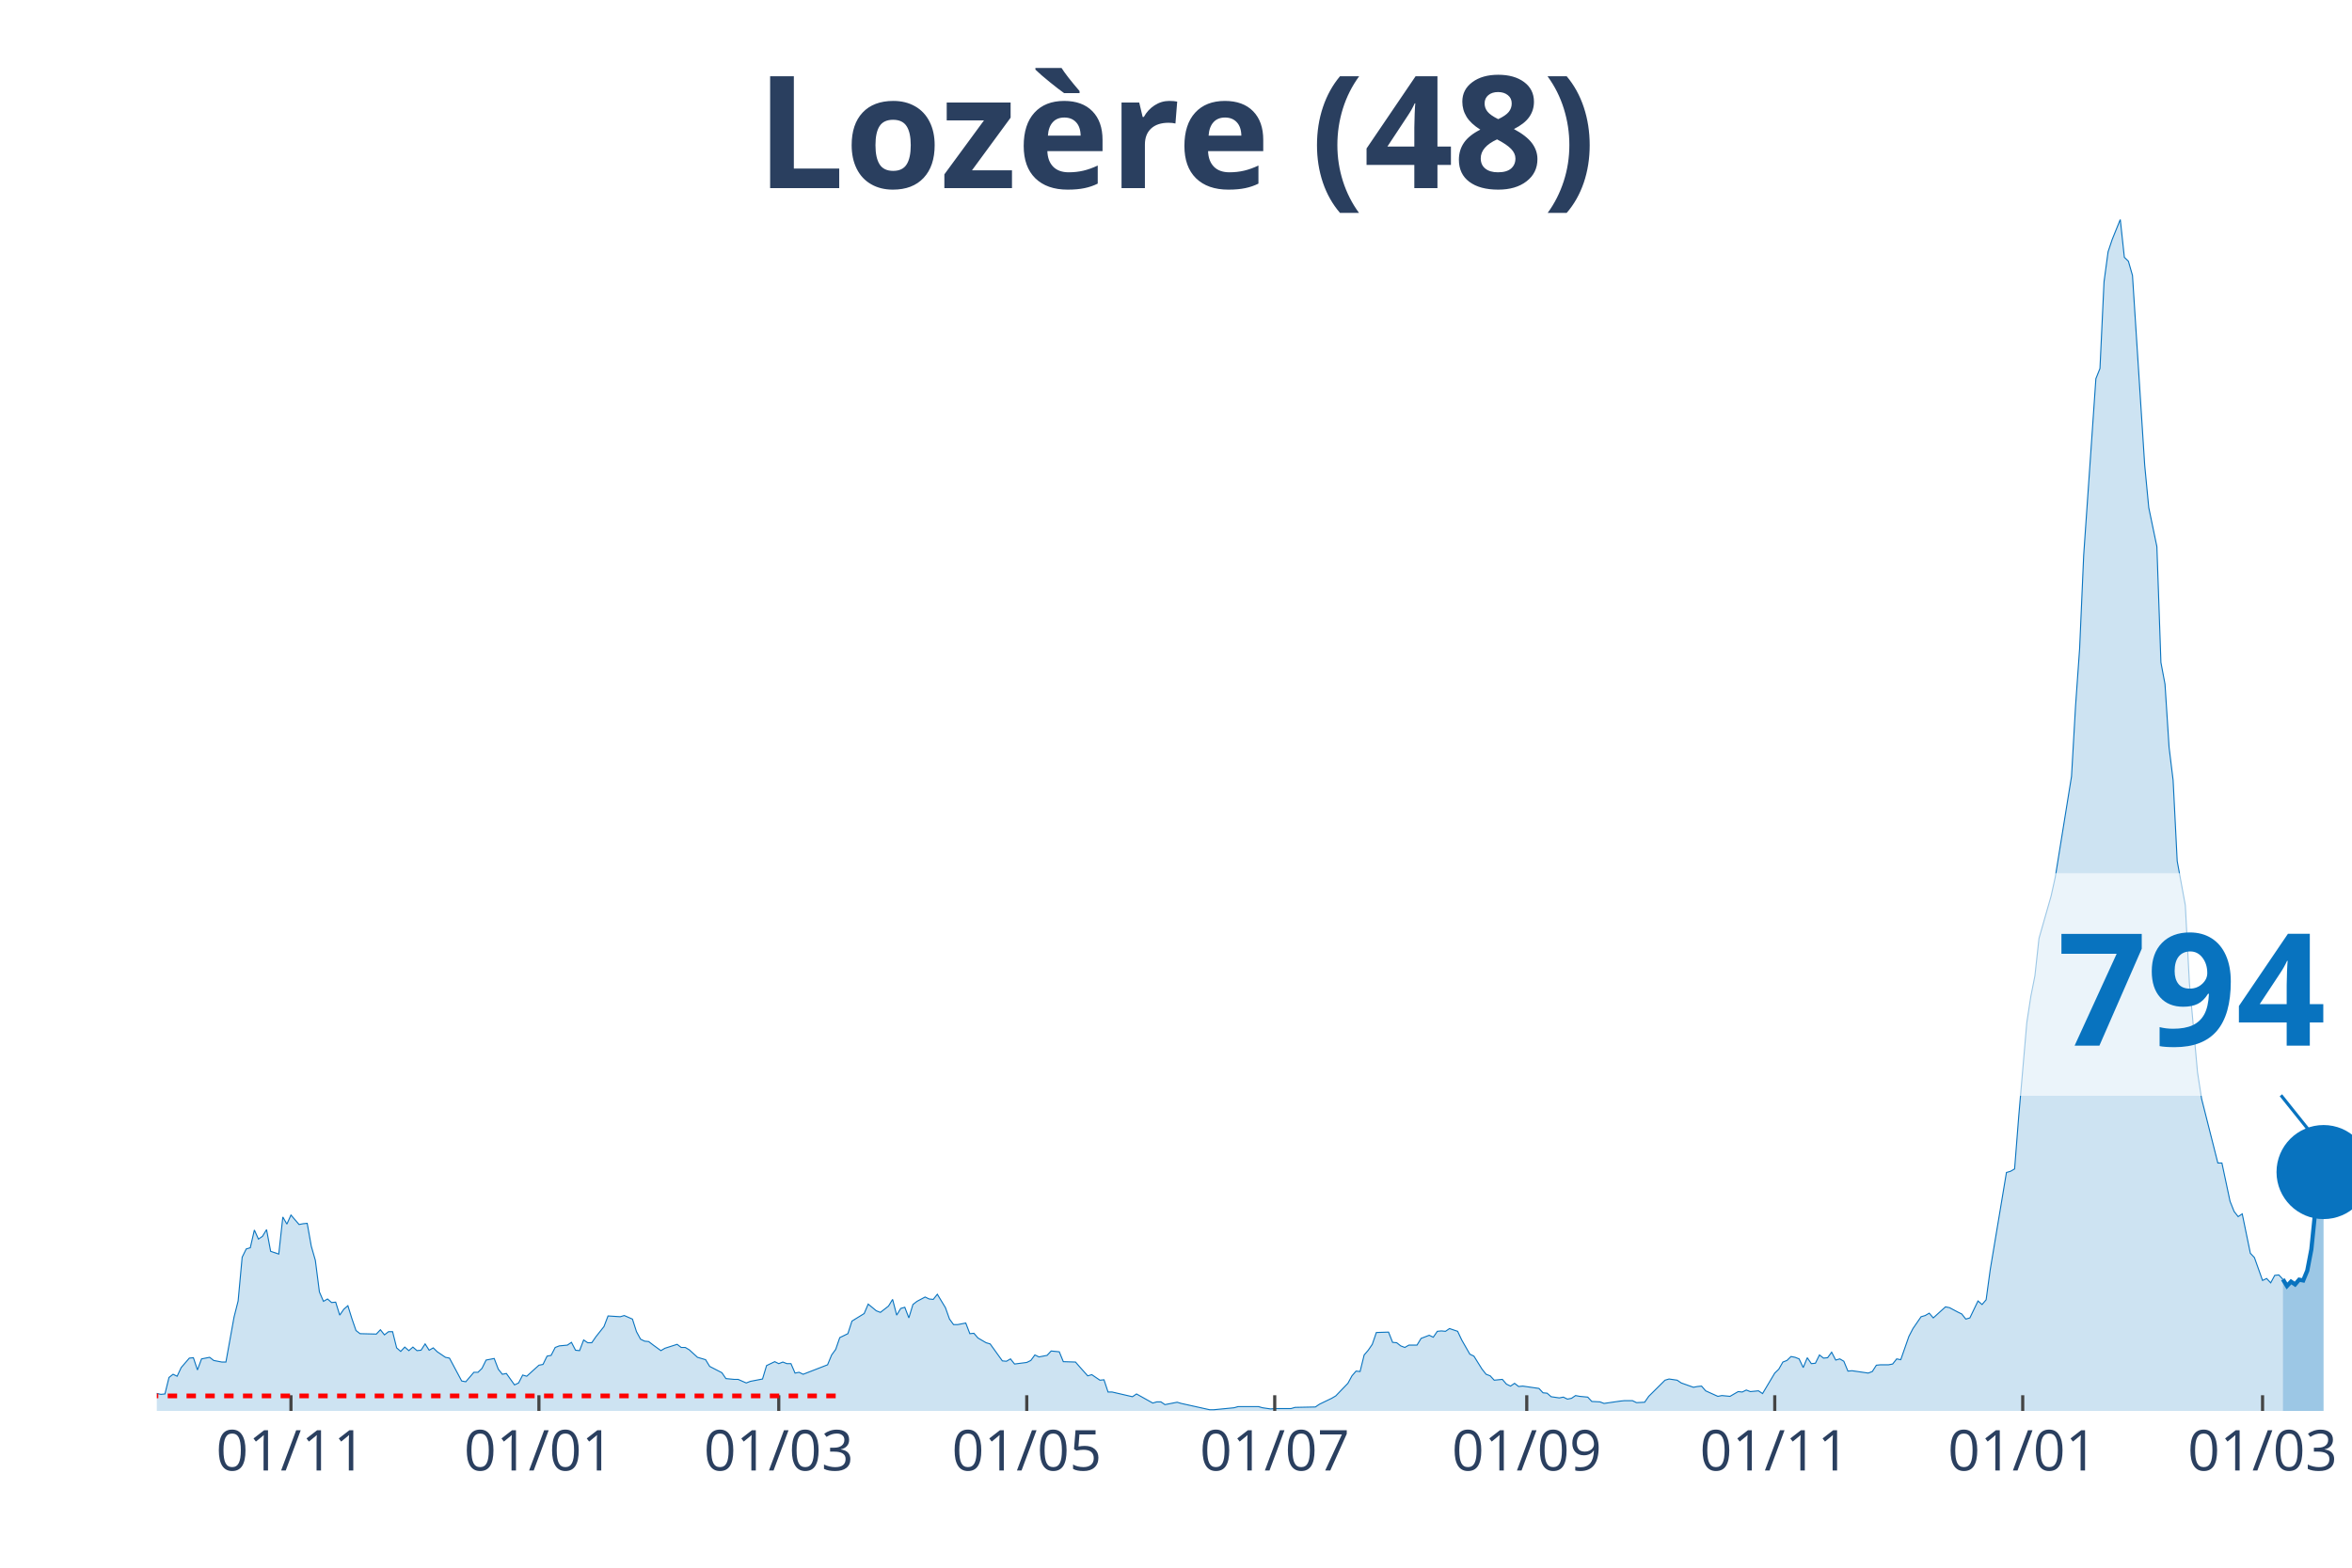
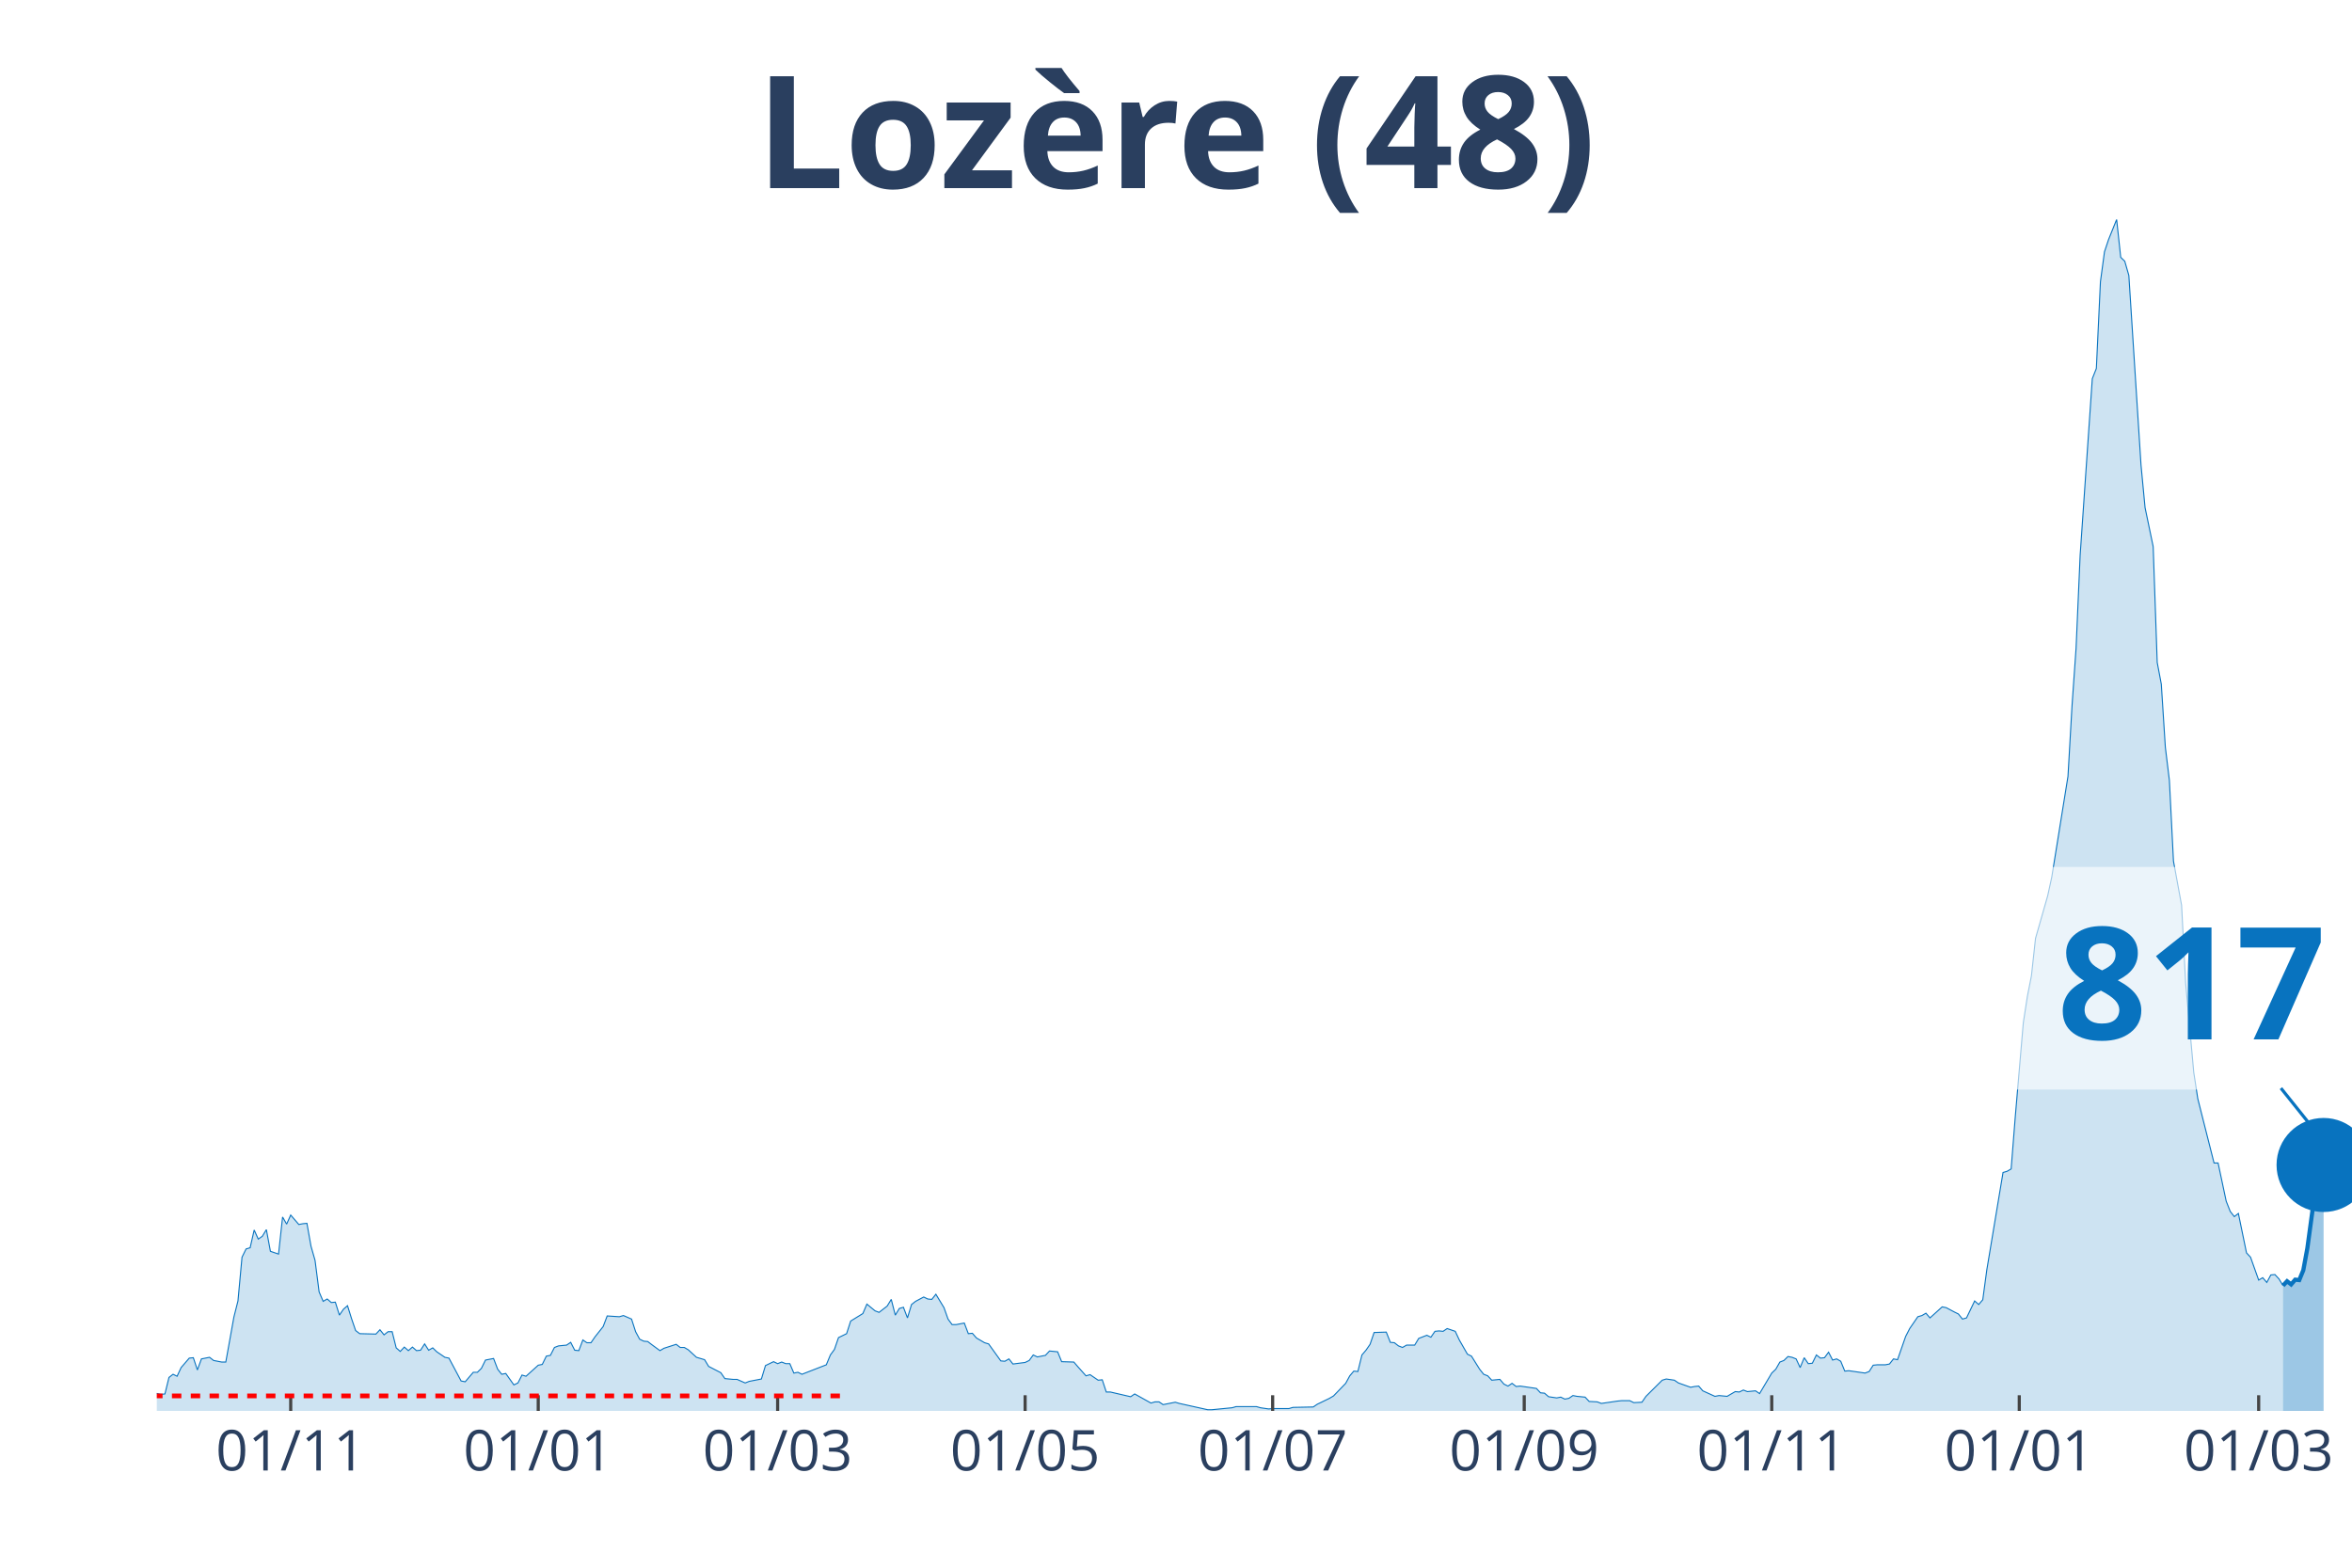
<svg xmlns="http://www.w3.org/2000/svg" class="main-svg" width="1125" height="750" style="" viewBox="0 0 750 500">
  <rect x="0" y="0" width="750" height="500" style="fill: rgb(0, 0, 0); fill-opacity: 0;" />
-   <defs id="defs-598e60">
+   <defs id="defs-874036">
    <g class="clips">
-       <clipPath id="clip598e60xyplot" class="plotclip">
+       <clipPath id="clip874036xyplot" class="plotclip">
        <rect width="700" height="380" />
      </clipPath>
-       <clipPath class="axesclip" id="clip598e60x">
+       <clipPath class="axesclip" id="clip874036x">
        <rect x="50" y="0" width="700" height="500" />
      </clipPath>
-       <clipPath class="axesclip" id="clip598e60y">
+       <clipPath class="axesclip" id="clip874036y">
        <rect x="0" y="70" width="750" height="380" />
      </clipPath>
-       <clipPath class="axesclip" id="clip598e60xy">
+       <clipPath class="axesclip" id="clip874036xy">
        <rect x="50" y="70" width="700" height="380" />
      </clipPath>
    </g>
    <g class="gradients" />
  </defs>
  <g class="bglayer">
    <rect class="bg" x="50" y="70" width="700" height="380" style="fill: rgb(0, 0, 0); fill-opacity: 0; stroke-width: 0;" />
  </g>
  <g class="layer-below">
    <g class="imagelayer" />
    <g class="shapelayer" />
  </g>
  <g class="cartesianlayer">
    <g class="subplot xy">
      <g class="layer-subplot">
        <g class="shapelayer" />
        <g class="imagelayer" />
      </g>
      <g class="gridlayer">
        <g class="x">
-           <path class="xgrid crisp" transform="translate(92.78,0)" d="M0,70v380" style="stroke: rgb(255, 255, 255); stroke-opacity: 1; stroke-width: 1px;" />
-           <path class="xgrid crisp" transform="translate(171.85,0)" d="M0,70v380" style="stroke: rgb(255, 255, 255); stroke-opacity: 1; stroke-width: 1px;" />
-           <path class="xgrid crisp" transform="translate(248.33,0)" d="M0,70v380" style="stroke: rgb(255, 255, 255); stroke-opacity: 1; stroke-width: 1px;" />
-           <path class="xgrid crisp" transform="translate(327.41,0)" d="M0,70v380" style="stroke: rgb(255, 255, 255); stroke-opacity: 1; stroke-width: 1px;" />
-           <path class="xgrid crisp" transform="translate(406.48,0)" d="M0,70v380" style="stroke: rgb(255, 255, 255); stroke-opacity: 1; stroke-width: 1px;" />
-           <path class="xgrid crisp" transform="translate(486.85,0)" d="M0,70v380" style="stroke: rgb(255, 255, 255); stroke-opacity: 1; stroke-width: 1px;" />
-           <path class="xgrid crisp" transform="translate(565.93,0)" d="M0,70v380" style="stroke: rgb(255, 255, 255); stroke-opacity: 1; stroke-width: 1px;" />
-           <path class="xgrid crisp" transform="translate(645,0)" d="M0,70v380" style="stroke: rgb(255, 255, 255); stroke-opacity: 1; stroke-width: 1px;" />
-           <path class="xgrid crisp" transform="translate(721.48,0)" d="M0,70v380" style="stroke: rgb(255, 255, 255); stroke-opacity: 1; stroke-width: 1px;" />
+           <path class="xgrid crisp" transform="translate(92.7,0)" d="M0,70v380" style="stroke: rgb(255, 255, 255); stroke-opacity: 1; stroke-width: 1px;" />
+           <path class="xgrid crisp" transform="translate(171.63,0)" d="M0,70v380" style="stroke: rgb(255, 255, 255); stroke-opacity: 1; stroke-width: 1px;" />
+           <path class="xgrid crisp" transform="translate(247.97,0)" d="M0,70v380" style="stroke: rgb(255, 255, 255); stroke-opacity: 1; stroke-width: 1px;" />
+           <path class="xgrid crisp" transform="translate(326.89,0)" d="M0,70v380" style="stroke: rgb(255, 255, 255); stroke-opacity: 1; stroke-width: 1px;" />
+           <path class="xgrid crisp" transform="translate(405.82,0)" d="M0,70v380" style="stroke: rgb(255, 255, 255); stroke-opacity: 1; stroke-width: 1px;" />
+           <path class="xgrid crisp" transform="translate(486.04,0)" d="M0,70v380" style="stroke: rgb(255, 255, 255); stroke-opacity: 1; stroke-width: 1px;" />
+           <path class="xgrid crisp" transform="translate(564.97,0)" d="M0,70v380" style="stroke: rgb(255, 255, 255); stroke-opacity: 1; stroke-width: 1px;" />
+           <path class="xgrid crisp" transform="translate(643.9,0)" d="M0,70v380" style="stroke: rgb(255, 255, 255); stroke-opacity: 1; stroke-width: 1px;" />
+           <path class="xgrid crisp" transform="translate(720.24,0)" d="M0,70v380" style="stroke: rgb(255, 255, 255); stroke-opacity: 1; stroke-width: 1px;" />
        </g>
        <g class="y" />
      </g>
      <g class="zerolinelayer" />
      <path class="xlines-below" />
      <path class="ylines-below" />
      <g class="overlines-below" />
      <g class="xaxislayer-below" />
      <g class="yaxislayer-below" />
      <g class="overaxes-below" />
-       <g class="plot" transform="translate(50, 70)" clip-path="url('#clip598e60xyplot')">
+       <g class="plot" transform="translate(50, 70)" clip-path="url('#clip874036xyplot')">
        <g class="scatterlayer mlayer">
-           <g class="trace scatter trace02c2d2" style="stroke-miterlimit: 2;">
+           <g class="trace scatter trace1cdcc4" style="stroke-miterlimit: 2;">
            <g class="fills">
              <g>
-                 <path class="js-fill" d="M677.96,380L-176.3,380L-176.3,379.87L-50.56,378.74L-49.26,378.49L-37.59,376.98L-36.3,376.23L-29.81,376.23L-28.52,376.73L-25.93,377.49L-24.63,377.36L-23.33,375.22L-22.04,375.35L-19.44,374.72L-18.15,373.71L-14.26,374.22L-12.96,373.21L-10.37,372.83L-9.07,373.21L-6.48,373.34L-5.19,374.34L-3.89,374.72L-2.59,373.84L1.3,374.72L2.59,374.59L3.89,369.32L5.19,368.31L6.48,368.94L7.78,366.17L10.37,363.16L11.67,363.03L12.96,366.93L14.26,363.41L16.85,362.9L18.15,363.91L20.74,364.41L22.04,364.41L24.63,350.08L25.93,344.93L27.22,330.98L28.52,328.34L29.81,327.96L31.11,322.3L32.41,325.19L33.7,324.31L35,322.18L36.3,329.09L38.89,329.97L40.19,318.15L41.48,320.42L42.78,317.53L45.37,320.54L46.67,320.29L47.96,320.17L49.26,327.46L50.56,331.98L51.85,342.04L53.15,345.05L54.44,344.3L55.74,345.43L57.04,345.31L58.33,349.45L59.63,347.57L60.93,346.44L62.22,350.59L63.52,354.36L64.81,355.36L70,355.49L71.3,354.11L72.59,355.74L73.89,354.73L75.19,354.73L76.48,359.89L77.78,361.02L79.07,359.64L80.37,360.77L81.67,359.64L82.96,360.77L84.26,360.64L85.56,358.63L86.85,360.64L88.15,359.89L89.44,361.14L92.04,362.9L93.33,363.16L97.22,370.45L98.52,370.7L101.11,367.68L102.41,367.68L103.7,366.42L105,363.78L107.59,363.28L108.89,366.68L110.19,368.31L111.48,368.06L114.07,371.7L115.37,371.08L116.67,368.56L117.96,368.94L121.85,365.42L123.15,365.17L124.44,362.53L125.74,362.28L127.04,359.76L128.33,359.26L130.93,359.01L132.22,358.13L133.52,360.64L134.81,360.77L136.11,357.37L137.41,358.25L138.7,358.25L140,356.37L142.59,353.1L143.89,349.71L147.78,349.96L149.07,349.58L151.67,350.71L152.96,354.73L154.26,357.12L155.56,357.75L156.85,357.88L158.15,358.88L160.74,360.77L162.04,360.01L165.93,358.76L167.22,359.76L168.52,359.76L169.81,360.52L172.41,362.9L173.7,363.28L175,363.66L176.3,365.8L180.19,367.81L181.48,369.69L184.07,369.94L185.37,369.94L187.96,371.08L189.26,370.57L193.15,369.82L194.44,365.54L197.04,364.29L198.33,364.92L199.63,364.41L200.93,364.92L202.22,364.92L203.52,367.93L204.81,367.68L206.11,368.31L213.89,365.29L215.19,362.15L216.48,360.39L217.78,356.62L220.37,355.36L221.67,351.34L225.56,348.95L226.85,345.93L229.44,348.07L230.74,348.57L233.33,346.56L234.63,344.43L235.93,349.45L237.22,347.32L238.52,346.94L239.81,350.33L241.11,346.06L242.41,345.05L245,343.67L246.3,344.3L247.59,344.43L248.89,342.79L251.48,347.07L252.78,350.71L254.07,352.47L255.37,352.47L257.96,351.97L259.26,355.36L260.56,355.24L261.85,356.74L264.44,358.25L265.74,358.63L269.63,364.04L270.93,364.16L272.22,363.41L273.52,365.04L277.41,364.54L278.7,363.91L280,362.15L281.3,362.78L283.89,362.28L285.19,360.89L287.78,361.14L289.07,364.29L292.96,364.41L294.26,365.92L296.85,368.81L298.15,368.44L300.74,370.2L302.04,370.07L303.33,373.97L304.63,373.97L311.11,375.47L312.41,374.59L317.59,377.49L318.89,377.11L320.19,377.11L321.48,377.99L325.37,377.23L326.67,377.61L335.74,379.62L337.04,379.62L343.52,378.99L344.81,378.62L351.3,378.62L352.59,378.99L355.19,379.37L356.48,379.25L361.67,379.25L362.96,378.87L369.44,378.74L370.74,377.86L374.63,375.98L375.93,375.22L379.81,371.2L381.11,368.81L382.41,367.3L383.7,367.43L385,362.15L386.3,360.64L387.59,358.76L388.89,354.99L392.78,354.86L394.07,358.13L395.37,358.25L396.67,359.26L397.96,359.76L399.26,359.01L401.85,359.01L403.15,356.87L405.74,355.87L407.04,356.49L408.33,354.61L409.63,354.48L410.93,354.61L412.22,353.73L414.81,354.61L416.11,357.37L418.7,361.9L420,362.53L422.59,366.68L423.89,368.31L425.19,368.81L426.48,370.2L429.07,369.94L430.37,371.45L431.67,372.08L432.96,371.2L434.26,372.21L435.56,372.08L440.74,372.83L442.04,374.22L443.33,374.34L444.63,375.47L447.22,375.85L448.52,375.6L449.81,376.23L451.11,375.98L452.41,375.1L453.7,375.35L456.3,375.6L457.59,376.98L460.19,377.11L461.48,377.61L466.67,376.86L467.96,376.73L470.56,376.73L471.85,377.36L474.44,377.23L475.74,375.35L480.93,370.2L482.22,369.82L484.81,370.2L486.11,371.08L490,372.46L491.3,372.21L492.59,372.08L493.89,373.59L497.78,375.35L499.07,375.1L501.67,375.35L502.96,374.59L504.26,373.84L505.56,373.97L506.85,373.34L508.15,373.84L510.74,373.59L512.04,374.47L515.93,367.93L517.22,366.68L518.52,364.41L519.81,363.91L521.11,362.65L522.41,362.9L523.7,363.41L525,366.17L526.3,363.03L527.59,364.92L528.89,364.79L530.19,362.15L531.48,363.16L532.78,363.03L534.07,361.27L535.37,363.78L536.67,363.41L537.96,364.16L539.26,367.3L540.56,367.18L545.74,367.93L547.04,367.43L548.33,365.42L549.63,365.29L552.22,365.29L553.52,365.04L554.81,363.41L556.11,363.66L558.7,356.24L560,353.73L562.59,349.96L563.89,349.58L565.19,348.83L566.48,350.33L570.37,346.81L571.67,347.07L574.26,348.45L575.56,349.08L576.85,350.71L578.15,350.33L580.74,344.93L582.04,346.06L583.33,344.55L584.63,335L589.81,303.95L591.11,303.57L592.41,302.82L593.7,286.35L596.3,256.18L597.59,247.76L598.89,241.22L600.19,229.28L604.07,215.71L605.37,209.8L610.56,177.62L611.85,155.12L613.15,136.76L614.44,107.1L617.04,69.51L618.33,50.78L619.63,47.52L620.93,19.86L622.22,10.31L623.52,6.41L626.11,0L627.41,12.07L628.7,13.32L630,17.85L633.89,78.31L635.19,91.89L637.78,104.33L639.07,141.29L640.37,148.2L641.67,168.32L642.96,178.88L644.26,204.64L646.85,218.72L648.15,243.49L650.74,272.02L652.04,280.44L657.22,300.93L658.52,300.93L661.11,313.13L662.41,316.39L663.7,318.03L665,317.15L667.59,329.72L668.89,331.1L671.48,338.39L672.78,337.76L674.07,339.15L675.37,336.76L676.67,336.63L677.96,338.02" style="fill: rgb(8, 115, 191); fill-opacity: 0.2; stroke-width: 0;" />
+                 <path class="js-fill" d="M678,380L-175.97,380L-175.97,379.87L-50.46,378.74L-49.17,378.49L-37.52,376.98L-36.23,376.23L-29.76,376.23L-28.47,376.73L-25.88,377.49L-24.58,377.36L-23.29,375.22L-22,375.35L-19.41,374.72L-18.11,373.71L-14.23,374.22L-12.94,373.21L-10.35,372.83L-9.06,373.21L-6.47,373.34L-5.18,374.34L-3.88,374.72L-2.59,373.84L1.29,374.72L2.59,374.59L3.88,369.32L5.18,368.31L6.47,368.94L7.76,366.17L10.35,363.16L11.65,363.03L12.94,366.93L14.23,363.41L16.82,362.9L18.11,363.91L20.7,364.41L22,364.41L24.58,350.08L25.88,344.93L27.17,330.98L28.47,328.34L29.76,327.96L31.05,322.3L32.35,325.19L33.64,324.31L34.94,322.18L36.23,329.09L38.82,329.97L40.11,318.15L41.4,320.42L42.7,317.53L45.29,320.54L46.58,320.29L47.87,320.17L49.17,327.46L50.46,331.98L51.76,342.04L53.05,345.05L54.34,344.3L55.64,345.43L56.93,345.31L58.23,349.45L59.52,347.57L60.81,346.44L62.11,350.59L63.4,354.36L64.7,355.36L69.87,355.49L71.16,354.11L72.46,355.74L73.75,354.73L75.05,354.73L76.34,359.89L77.63,361.02L78.93,359.64L80.22,360.77L81.52,359.64L82.81,360.77L84.1,360.64L85.4,358.63L86.69,360.64L87.99,359.89L89.28,361.14L91.87,362.9L93.16,363.16L97.04,370.45L98.34,370.7L100.92,367.68L102.22,367.68L103.51,366.42L104.81,363.78L107.39,363.28L108.69,366.68L109.98,368.31L111.28,368.06L113.86,371.7L115.16,371.08L116.45,368.56L117.74,368.94L121.63,365.42L122.92,365.17L124.21,362.53L125.51,362.28L126.8,359.76L128.1,359.26L130.68,359.01L131.98,358.13L133.27,360.64L134.57,360.77L135.86,357.37L137.15,358.25L138.45,358.25L139.74,356.37L142.33,353.1L143.62,349.71L147.5,349.96L148.8,349.58L151.39,350.71L152.68,354.73L153.97,357.12L155.27,357.75L156.56,357.88L157.86,358.88L160.44,360.77L161.74,360.01L165.62,358.76L166.91,359.76L168.21,359.76L169.5,360.52L172.09,362.9L173.38,363.28L174.68,363.66L175.97,365.8L179.85,367.81L181.15,369.69L183.73,369.94L185.03,369.94L187.62,371.08L188.91,370.57L192.79,369.82L194.09,365.54L196.67,364.29L197.97,364.92L199.26,364.41L200.55,364.92L201.85,364.92L203.14,367.93L204.44,367.68L205.73,368.31L213.49,365.29L214.79,362.15L216.08,360.39L217.38,356.62L219.96,355.36L221.26,351.34L225.14,348.95L226.43,345.93L229.02,348.07L230.31,348.57L232.9,346.56L234.2,344.43L235.49,349.45L236.78,347.32L238.08,346.94L239.37,350.33L240.67,346.06L241.96,345.05L244.55,343.67L245.84,344.3L247.13,344.43L248.43,342.79L251.02,347.07L252.31,350.71L253.6,352.47L254.9,352.47L257.49,351.97L258.78,355.36L260.07,355.24L261.37,356.74L263.96,358.25L265.25,358.63L269.13,364.04L270.43,364.16L271.72,363.41L273.01,365.04L276.89,364.54L278.19,363.91L279.48,362.15L280.78,362.78L283.36,362.28L284.66,360.89L287.25,361.14L288.54,364.29L292.42,364.41L293.72,365.92L296.3,368.81L297.6,368.44L300.18,370.2L301.48,370.07L302.77,373.97L304.07,373.97L310.54,375.47L311.83,374.59L317.01,377.49L318.3,377.11L319.59,377.11L320.89,377.99L324.77,377.23L326.06,377.61L335.12,379.62L336.41,379.62L342.88,378.99L344.18,378.62L350.65,378.62L351.94,378.99L354.53,379.37L355.82,379.25L361,379.25L362.29,378.87L368.76,378.74L370.06,377.86L373.94,375.98L375.23,375.22L379.11,371.2L380.41,368.81L381.7,367.3L382.99,367.43L384.29,362.15L385.58,360.64L386.88,358.76L388.17,354.99L392.05,354.86L393.35,358.13L394.64,358.25L395.93,359.26L397.23,359.76L398.52,359.01L401.11,359.01L402.4,356.87L404.99,355.87L406.28,356.49L407.58,354.61L408.87,354.48L410.17,354.61L411.46,353.73L414.05,354.61L415.34,357.37L417.93,361.9L419.22,362.53L421.81,366.68L423.11,368.31L424.4,368.81L425.69,370.2L428.28,369.94L429.57,371.45L430.87,372.08L432.16,371.2L433.46,372.21L434.75,372.08L439.93,372.83L441.22,374.22L442.51,374.34L443.81,375.47L446.4,375.85L447.69,375.6L448.98,376.23L450.28,375.98L451.57,375.1L452.87,375.35L455.45,375.6L456.75,376.98L459.33,377.11L460.63,377.61L465.8,376.86L467.1,376.73L469.69,376.73L470.98,377.36L473.57,377.23L474.86,375.35L480.04,370.2L481.33,369.82L483.92,370.2L485.21,371.08L489.09,372.46L490.39,372.21L491.68,372.08L492.98,373.59L496.86,375.35L498.15,375.1L500.74,375.35L502.03,374.59L503.33,373.84L504.62,373.97L505.91,373.34L507.21,373.84L509.8,373.59L511.09,374.47L514.97,367.93L516.27,366.68L517.56,364.41L518.85,363.91L520.15,362.65L521.44,362.9L522.74,363.41L524.03,366.17L525.32,363.03L526.62,364.92L527.91,364.79L529.21,362.15L530.5,363.16L531.79,363.03L533.09,361.27L534.38,363.78L535.67,363.41L536.97,364.16L538.26,367.3L539.56,367.18L544.73,367.93L546.03,367.43L547.32,365.42L548.61,365.29L551.2,365.29L552.5,365.04L553.79,363.41L555.08,363.66L557.67,356.24L558.96,353.73L561.55,349.96L562.85,349.58L564.14,348.83L565.43,350.33L569.32,346.81L570.61,347.07L573.2,348.45L574.49,349.08L575.79,350.71L577.08,350.33L579.67,344.93L580.96,346.06L582.26,344.55L583.55,335L588.72,303.95L590.02,303.57L591.31,302.82L592.61,286.35L595.19,256.18L596.49,247.76L597.78,241.22L599.08,229.28L602.96,215.71L604.25,209.8L609.43,177.62L610.72,155.12L612.01,136.76L613.31,107.1L615.9,69.51L617.19,50.78L618.48,47.52L619.78,19.86L621.07,10.31L622.37,6.41L624.95,0L626.25,12.07L627.54,13.32L628.84,17.85L632.72,78.31L634.01,91.89L636.6,104.33L637.89,141.29L639.19,148.2L640.48,168.32L641.77,178.88L643.07,204.64L645.66,218.72L646.95,243.49L649.54,272.02L650.83,280.44L656.01,300.93L657.3,300.93L659.89,313.13L661.18,316.39L662.48,318.03L663.77,317.02L666.36,329.59L667.65,330.98L670.24,338.27L671.53,337.51L672.83,339.02L674.12,336.63L675.42,336.51L676.71,337.89L678,340.03" style="fill: rgb(8, 115, 191); fill-opacity: 0.2; stroke-width: 0;" />
              </g>
            </g>
            <g class="errorbars" />
            <g class="lines">
-               <path class="js-line" d="M-176.3,379.87L-50.56,378.74L-49.26,378.49L-37.59,376.98L-36.3,376.23L-29.81,376.23L-28.52,376.73L-25.93,377.49L-24.63,377.36L-23.33,375.22L-22.04,375.35L-19.44,374.72L-18.15,373.71L-14.26,374.22L-12.96,373.21L-10.37,372.83L-9.07,373.21L-6.48,373.34L-5.19,374.34L-3.89,374.72L-2.59,373.84L1.3,374.72L2.59,374.59L3.89,369.32L5.19,368.31L6.48,368.94L7.78,366.17L10.37,363.16L11.67,363.03L12.96,366.93L14.26,363.41L16.85,362.9L18.15,363.91L20.74,364.41L22.04,364.41L24.63,350.08L25.93,344.93L27.22,330.98L28.52,328.34L29.81,327.96L31.11,322.3L32.41,325.19L33.7,324.31L35,322.18L36.3,329.09L38.89,329.97L40.19,318.15L41.48,320.42L42.78,317.53L45.37,320.54L46.67,320.29L47.96,320.17L49.26,327.46L50.56,331.98L51.85,342.04L53.15,345.05L54.44,344.3L55.74,345.43L57.04,345.31L58.33,349.45L59.63,347.57L60.93,346.44L62.22,350.59L63.52,354.36L64.81,355.36L70,355.49L71.3,354.11L72.59,355.74L73.89,354.73L75.19,354.73L76.48,359.89L77.78,361.02L79.07,359.64L80.37,360.77L81.67,359.64L82.96,360.77L84.26,360.64L85.56,358.63L86.85,360.64L88.15,359.89L89.44,361.14L92.04,362.9L93.33,363.16L97.22,370.45L98.52,370.7L101.11,367.68L102.41,367.68L103.7,366.42L105,363.78L107.59,363.28L108.89,366.68L110.19,368.31L111.48,368.06L114.07,371.7L115.37,371.08L116.67,368.56L117.96,368.94L121.85,365.42L123.15,365.17L124.44,362.53L125.74,362.28L127.04,359.76L128.33,359.26L130.93,359.01L132.22,358.13L133.52,360.64L134.81,360.77L136.11,357.37L137.41,358.25L138.7,358.25L140,356.37L142.59,353.1L143.89,349.71L147.78,349.96L149.07,349.58L151.67,350.71L152.96,354.73L154.26,357.12L155.56,357.75L156.85,357.88L158.15,358.88L160.74,360.77L162.04,360.01L165.93,358.76L167.22,359.76L168.52,359.76L169.81,360.52L172.41,362.9L173.7,363.28L175,363.66L176.3,365.8L180.19,367.81L181.48,369.69L184.07,369.94L185.37,369.94L187.96,371.08L189.26,370.57L193.15,369.82L194.44,365.54L197.04,364.29L198.33,364.92L199.63,364.41L200.93,364.92L202.22,364.92L203.52,367.93L204.81,367.68L206.11,368.31L213.89,365.29L215.19,362.15L216.48,360.39L217.78,356.62L220.37,355.36L221.67,351.34L225.56,348.95L226.85,345.93L229.44,348.07L230.74,348.57L233.33,346.56L234.63,344.43L235.93,349.45L237.22,347.32L238.52,346.94L239.81,350.33L241.11,346.06L242.41,345.05L245,343.67L246.3,344.3L247.59,344.43L248.89,342.79L251.48,347.07L252.78,350.71L254.07,352.47L255.37,352.47L257.96,351.97L259.26,355.36L260.56,355.24L261.85,356.74L264.44,358.25L265.74,358.63L269.63,364.04L270.93,364.16L272.22,363.41L273.52,365.04L277.41,364.54L278.7,363.91L280,362.15L281.3,362.78L283.89,362.28L285.19,360.89L287.78,361.14L289.07,364.29L292.96,364.41L294.26,365.92L296.85,368.81L298.15,368.44L300.74,370.2L302.04,370.07L303.33,373.97L304.63,373.97L311.11,375.47L312.41,374.59L317.59,377.49L318.89,377.11L320.19,377.11L321.48,377.99L325.37,377.23L326.67,377.61L335.74,379.62L337.04,379.62L343.52,378.99L344.81,378.62L351.3,378.62L352.59,378.99L355.19,379.37L356.48,379.25L361.67,379.25L362.96,378.87L369.44,378.74L370.74,377.86L374.63,375.98L375.93,375.22L379.81,371.2L381.11,368.81L382.41,367.3L383.7,367.43L385,362.15L386.3,360.64L387.59,358.76L388.89,354.99L392.78,354.86L394.07,358.13L395.37,358.25L396.67,359.26L397.96,359.76L399.26,359.01L401.85,359.01L403.15,356.87L405.74,355.87L407.04,356.49L408.33,354.61L409.63,354.48L410.93,354.61L412.22,353.73L414.81,354.61L416.11,357.37L418.7,361.9L420,362.53L422.59,366.68L423.89,368.31L425.19,368.81L426.48,370.2L429.07,369.94L430.37,371.45L431.67,372.08L432.96,371.2L434.26,372.21L435.56,372.08L440.74,372.83L442.04,374.22L443.33,374.34L444.63,375.47L447.22,375.85L448.52,375.6L449.81,376.23L451.11,375.98L452.41,375.1L453.7,375.35L456.3,375.6L457.59,376.98L460.19,377.11L461.48,377.61L466.67,376.86L467.96,376.73L470.56,376.73L471.85,377.36L474.44,377.23L475.74,375.35L480.93,370.2L482.22,369.82L484.81,370.2L486.11,371.08L490,372.46L491.3,372.21L492.59,372.08L493.89,373.59L497.78,375.35L499.07,375.1L501.67,375.35L502.96,374.59L504.26,373.84L505.56,373.97L506.85,373.34L508.15,373.84L510.74,373.59L512.04,374.47L515.93,367.93L517.22,366.68L518.52,364.41L519.81,363.91L521.11,362.65L522.41,362.9L523.7,363.41L525,366.17L526.3,363.03L527.59,364.92L528.89,364.79L530.19,362.15L531.48,363.16L532.78,363.03L534.07,361.27L535.37,363.78L536.67,363.41L537.96,364.16L539.26,367.3L540.56,367.18L545.74,367.93L547.04,367.43L548.33,365.42L549.63,365.29L552.22,365.29L553.52,365.04L554.81,363.41L556.11,363.66L558.7,356.24L560,353.73L562.59,349.96L563.89,349.58L565.19,348.83L566.48,350.33L570.37,346.81L571.67,347.07L574.26,348.45L575.56,349.08L576.85,350.71L578.15,350.33L580.74,344.93L582.04,346.06L583.33,344.55L584.63,335L589.81,303.95L591.11,303.57L592.41,302.82L593.7,286.35L596.3,256.18L597.59,247.76L598.89,241.22L600.19,229.28L604.07,215.71L605.37,209.8L610.56,177.62L611.85,155.12L613.15,136.76L614.44,107.1L617.04,69.51L618.33,50.78L619.63,47.52L620.93,19.86L622.22,10.31L623.52,6.41L626.11,0L627.41,12.07L628.7,13.32L630,17.85L633.89,78.31L635.19,91.89L637.78,104.33L639.07,141.29L640.37,148.2L641.67,168.32L642.96,178.88L644.26,204.64L646.85,218.72L648.15,243.49L650.74,272.02L652.04,280.44L657.22,300.93L658.52,300.93L661.11,313.13L662.41,316.39L663.7,318.03L665,317.15L667.59,329.72L668.89,331.1L671.48,338.39L672.78,337.76L674.07,339.15L675.37,336.76L676.67,336.63L677.96,338.02" style="vector-effect: non-scaling-stroke; fill: none; stroke: rgb(8, 115, 191); stroke-opacity: 1; stroke-width: 0.5px; opacity: 1;" />
+               <path class="js-line" d="M-175.97,379.87L-50.46,378.74L-49.17,378.49L-37.52,376.98L-36.23,376.23L-29.76,376.23L-28.47,376.73L-25.88,377.49L-24.58,377.36L-23.29,375.22L-22,375.35L-19.41,374.72L-18.11,373.71L-14.23,374.22L-12.94,373.21L-10.35,372.83L-9.06,373.21L-6.47,373.34L-5.18,374.34L-3.88,374.72L-2.59,373.84L1.29,374.72L2.59,374.59L3.88,369.32L5.18,368.31L6.47,368.94L7.76,366.17L10.35,363.16L11.65,363.03L12.94,366.93L14.23,363.41L16.82,362.9L18.11,363.91L20.7,364.41L22,364.41L24.58,350.08L25.88,344.93L27.17,330.98L28.47,328.34L29.76,327.96L31.05,322.3L32.35,325.19L33.64,324.31L34.94,322.18L36.23,329.09L38.82,329.97L40.11,318.15L41.4,320.42L42.7,317.53L45.29,320.54L46.58,320.29L47.87,320.17L49.17,327.46L50.46,331.98L51.76,342.04L53.05,345.05L54.34,344.3L55.64,345.43L56.93,345.31L58.23,349.45L59.52,347.57L60.81,346.44L62.11,350.59L63.4,354.36L64.7,355.36L69.87,355.49L71.16,354.11L72.46,355.74L73.75,354.73L75.05,354.73L76.34,359.89L77.63,361.02L78.93,359.64L80.22,360.77L81.52,359.64L82.81,360.77L84.1,360.64L85.4,358.63L86.69,360.64L87.99,359.89L89.28,361.14L91.87,362.9L93.16,363.16L97.04,370.45L98.34,370.7L100.92,367.68L102.22,367.68L103.51,366.42L104.81,363.78L107.39,363.28L108.69,366.68L109.98,368.31L111.28,368.06L113.86,371.7L115.16,371.08L116.45,368.56L117.74,368.94L121.63,365.42L122.92,365.17L124.21,362.53L125.51,362.28L126.8,359.76L128.1,359.26L130.68,359.01L131.98,358.13L133.27,360.64L134.57,360.77L135.86,357.37L137.15,358.25L138.45,358.25L139.74,356.37L142.33,353.1L143.62,349.71L147.5,349.96L148.8,349.58L151.39,350.71L152.68,354.73L153.97,357.12L155.27,357.75L156.56,357.88L157.86,358.88L160.44,360.77L161.74,360.01L165.62,358.76L166.91,359.76L168.21,359.76L169.5,360.52L172.09,362.9L173.38,363.28L174.68,363.66L175.97,365.8L179.85,367.81L181.15,369.69L183.73,369.94L185.03,369.94L187.62,371.08L188.91,370.57L192.79,369.82L194.09,365.54L196.67,364.29L197.97,364.92L199.26,364.41L200.55,364.92L201.85,364.92L203.14,367.93L204.44,367.68L205.73,368.31L213.49,365.29L214.79,362.15L216.08,360.39L217.38,356.62L219.96,355.36L221.26,351.34L225.14,348.95L226.43,345.93L229.02,348.07L230.31,348.57L232.9,346.56L234.2,344.43L235.49,349.45L236.78,347.32L238.08,346.94L239.37,350.33L240.67,346.06L241.96,345.05L244.55,343.67L245.84,344.3L247.13,344.43L248.43,342.79L251.02,347.07L252.31,350.71L253.6,352.47L254.9,352.47L257.49,351.97L258.78,355.36L260.07,355.24L261.37,356.74L263.96,358.25L265.25,358.63L269.13,364.04L270.43,364.16L271.72,363.41L273.01,365.04L276.89,364.54L278.19,363.91L279.48,362.15L280.78,362.78L283.36,362.28L284.66,360.89L287.25,361.14L288.54,364.29L292.42,364.41L293.72,365.92L296.3,368.81L297.6,368.44L300.18,370.2L301.48,370.07L302.77,373.97L304.07,373.97L310.54,375.47L311.83,374.59L317.01,377.49L318.3,377.11L319.59,377.11L320.89,377.99L324.77,377.23L326.06,377.61L335.12,379.62L336.41,379.62L342.88,378.99L344.18,378.62L350.65,378.62L351.94,378.99L354.53,379.37L355.82,379.25L361,379.25L362.29,378.87L368.76,378.74L370.06,377.86L373.94,375.98L375.23,375.22L379.11,371.2L380.41,368.81L381.7,367.3L382.99,367.43L384.29,362.15L385.58,360.64L386.88,358.76L388.17,354.99L392.05,354.86L393.35,358.13L394.64,358.25L395.93,359.26L397.23,359.76L398.52,359.01L401.11,359.01L402.4,356.87L404.99,355.87L406.28,356.49L407.58,354.61L408.87,354.48L410.17,354.61L411.46,353.73L414.05,354.61L415.34,357.37L417.93,361.9L419.22,362.53L421.81,366.68L423.11,368.31L424.4,368.81L425.69,370.2L428.28,369.94L429.57,371.45L430.87,372.08L432.16,371.2L433.46,372.21L434.75,372.08L439.93,372.83L441.22,374.22L442.51,374.34L443.81,375.47L446.4,375.85L447.69,375.6L448.98,376.23L450.28,375.98L451.57,375.1L452.87,375.35L455.45,375.6L456.75,376.98L459.33,377.11L460.63,377.61L465.8,376.86L467.1,376.73L469.69,376.73L470.98,377.36L473.57,377.23L474.86,375.35L480.04,370.2L481.33,369.82L483.92,370.2L485.21,371.08L489.09,372.46L490.39,372.21L491.68,372.08L492.98,373.59L496.86,375.35L498.15,375.1L500.74,375.35L502.03,374.59L503.33,373.84L504.62,373.97L505.91,373.34L507.21,373.84L509.8,373.59L511.09,374.47L514.97,367.93L516.27,366.68L517.56,364.41L518.85,363.91L520.15,362.65L521.44,362.9L522.74,363.41L524.03,366.17L525.32,363.03L526.62,364.92L527.91,364.79L529.21,362.15L530.5,363.16L531.79,363.03L533.09,361.27L534.38,363.78L535.67,363.41L536.97,364.16L538.26,367.3L539.56,367.18L544.73,367.93L546.03,367.43L547.32,365.42L548.61,365.29L551.2,365.29L552.5,365.04L553.79,363.41L555.08,363.66L557.67,356.24L558.96,353.73L561.55,349.96L562.85,349.58L564.14,348.83L565.43,350.33L569.32,346.81L570.61,347.07L573.2,348.45L574.49,349.08L575.79,350.71L577.08,350.33L579.67,344.93L580.96,346.06L582.26,344.55L583.55,335L588.72,303.95L590.02,303.57L591.31,302.82L592.61,286.35L595.19,256.18L596.49,247.76L597.78,241.22L599.08,229.28L602.96,215.71L604.25,209.8L609.43,177.62L610.72,155.12L612.01,136.76L613.31,107.1L615.9,69.51L617.19,50.78L618.48,47.52L619.78,19.86L621.07,10.31L622.37,6.41L624.95,0L626.25,12.07L627.54,13.32L628.84,17.85L632.72,78.31L634.01,91.89L636.6,104.33L637.89,141.29L639.19,148.2L640.48,168.32L641.77,178.88L643.07,204.64L645.66,218.72L646.95,243.49L649.54,272.02L650.83,280.44L656.01,300.93L657.3,300.93L659.89,313.13L661.18,316.39L662.48,318.03L663.77,317.02L666.36,329.59L667.65,330.98L670.24,338.27L671.53,337.51L672.83,339.02L674.12,336.63L675.42,336.51L676.71,337.89L678,340.03" style="vector-effect: non-scaling-stroke; fill: none; stroke: rgb(8, 115, 191); stroke-opacity: 1; stroke-width: 0.5px; opacity: 1;" />
            </g>
            <g class="points" />
            <g class="text" />
          </g>
-           <g class="trace scatter trace7f47eb" style="stroke-miterlimit: 2;">
+           <g class="trace scatter trace680390" style="stroke-miterlimit: 2;">
            <g class="fills">
              <g>
-                 <path class="js-fill" d="M690.93,380L677.96,380L677.96,338.02L679.26,340.15L680.56,338.77L681.85,339.65L683.15,338.14L684.44,338.39L685.74,335.25L687.04,328.46L688.33,315.77L690.93,303.82" style="fill: rgb(8, 115, 191); fill-opacity: 0.4; stroke-width: 0;" />
+                 <path class="js-fill" d="M690.94,380L678,380L678,340.03L679.3,338.64L680.59,339.65L681.89,338.14L683.18,338.27L684.47,335.12L685.77,328.08L688.35,309.1L689.65,303.32L690.94,301.56" style="fill: rgb(8, 115, 191); fill-opacity: 0.4; stroke-width: 0;" />
              </g>
            </g>
            <g class="errorbars" />
            <g class="lines">
-               <path class="js-line" d="M677.96,338.02L679.26,340.15L680.56,338.77L681.85,339.65L683.15,338.14L684.44,338.39L685.74,335.25L687.04,328.46L688.33,315.77L690.93,303.82" style="vector-effect: non-scaling-stroke; fill: none; stroke: rgb(8, 115, 191); stroke-opacity: 1; stroke-width: 2px; opacity: 1;" />
+               <path class="js-line" d="M678,340.03L679.3,338.64L680.59,339.65L681.89,338.14L683.18,338.27L684.47,335.12L685.77,328.08L688.35,309.1L689.65,303.32L690.94,301.56" style="vector-effect: non-scaling-stroke; fill: none; stroke: rgb(8, 115, 191); stroke-opacity: 1; stroke-width: 2px; opacity: 1;" />
            </g>
            <g class="points" />
            <g class="text" />
          </g>
-           <g class="trace scatter traceb14cb9" style="stroke-miterlimit: 2; opacity: 1;">
+           <g class="trace scatter tracefdb7bf" style="stroke-miterlimit: 2; opacity: 1;">
            <g class="fills" />
            <g class="errorbars" />
            <g class="lines" />
            <g class="points">
-               <path class="point" transform="translate(690.93,303.82)" d="M15,0A15,15 0 1,1 0,-15A15,15 0 0,1 15,0Z" style="opacity: 1; stroke-width: 0px; fill: rgb(8, 115, 191); fill-opacity: 1;" />
+               <path class="point" transform="translate(690.94,301.56)" d="M15,0A15,15 0 1,1 0,-15A15,15 0 0,1 15,0Z" style="opacity: 1; stroke-width: 0px; fill: rgb(8, 115, 191); fill-opacity: 1;" />
            </g>
            <g class="text" />
          </g>
        </g>
      </g>
      <g class="overplot" />
      <path class="xlines-above crisp" style="fill: none; stroke-width: 1px; stroke: rgb(0, 0, 0); stroke-opacity: 0;" d="" />
      <path class="ylines-above crisp" style="fill: none;" d="M0,0" />
      <g class="overlines-above" />
      <g class="xaxislayer-above">
-         <path class="xtick ticks crisp" d="M0,450v-5" transform="translate(92.78,0)" style="stroke: rgb(68, 68, 68); stroke-opacity: 1; stroke-width: 1px;" />
-         <path class="xtick ticks crisp" d="M0,450v-5" transform="translate(171.85,0)" style="stroke: rgb(68, 68, 68); stroke-opacity: 1; stroke-width: 1px;" />
-         <path class="xtick ticks crisp" d="M0,450v-5" transform="translate(248.33,0)" style="stroke: rgb(68, 68, 68); stroke-opacity: 1; stroke-width: 1px;" />
-         <path class="xtick ticks crisp" d="M0,450v-5" transform="translate(327.41,0)" style="stroke: rgb(68, 68, 68); stroke-opacity: 1; stroke-width: 1px;" />
-         <path class="xtick ticks crisp" d="M0,450v-5" transform="translate(406.48,0)" style="stroke: rgb(68, 68, 68); stroke-opacity: 1; stroke-width: 1px;" />
-         <path class="xtick ticks crisp" d="M0,450v-5" transform="translate(486.85,0)" style="stroke: rgb(68, 68, 68); stroke-opacity: 1; stroke-width: 1px;" />
-         <path class="xtick ticks crisp" d="M0,450v-5" transform="translate(565.93,0)" style="stroke: rgb(68, 68, 68); stroke-opacity: 1; stroke-width: 1px;" />
-         <path class="xtick ticks crisp" d="M0,450v-5" transform="translate(645,0)" style="stroke: rgb(68, 68, 68); stroke-opacity: 1; stroke-width: 1px;" />
-         <path class="xtick ticks crisp" d="M0,450v-5" transform="translate(721.48,0)" style="stroke: rgb(68, 68, 68); stroke-opacity: 1; stroke-width: 1px;" />
+         <path class="xtick ticks crisp" d="M0,450v-5" transform="translate(92.7,0)" style="stroke: rgb(68, 68, 68); stroke-opacity: 1; stroke-width: 1px;" />
+         <path class="xtick ticks crisp" d="M0,450v-5" transform="translate(171.63,0)" style="stroke: rgb(68, 68, 68); stroke-opacity: 1; stroke-width: 1px;" />
+         <path class="xtick ticks crisp" d="M0,450v-5" transform="translate(247.97,0)" style="stroke: rgb(68, 68, 68); stroke-opacity: 1; stroke-width: 1px;" />
+         <path class="xtick ticks crisp" d="M0,450v-5" transform="translate(326.89,0)" style="stroke: rgb(68, 68, 68); stroke-opacity: 1; stroke-width: 1px;" />
+         <path class="xtick ticks crisp" d="M0,450v-5" transform="translate(405.82,0)" style="stroke: rgb(68, 68, 68); stroke-opacity: 1; stroke-width: 1px;" />
+         <path class="xtick ticks crisp" d="M0,450v-5" transform="translate(486.04,0)" style="stroke: rgb(68, 68, 68); stroke-opacity: 1; stroke-width: 1px;" />
+         <path class="xtick ticks crisp" d="M0,450v-5" transform="translate(564.97,0)" style="stroke: rgb(68, 68, 68); stroke-opacity: 1; stroke-width: 1px;" />
+         <path class="xtick ticks crisp" d="M0,450v-5" transform="translate(643.9,0)" style="stroke: rgb(68, 68, 68); stroke-opacity: 1; stroke-width: 1px;" />
+         <path class="xtick ticks crisp" d="M0,450v-5" transform="translate(720.24,0)" style="stroke: rgb(68, 68, 68); stroke-opacity: 1; stroke-width: 1px;" />
        <g class="xtick">
-           <text text-anchor="middle" x="0" y="469" transform="translate(92.78,0)" style="font-family: 'Open Sans', verdana, arial, sans-serif; font-size: 18px; fill: rgb(42, 63, 95); fill-opacity: 1; white-space: pre;">01/11</text>
+           <text text-anchor="middle" x="0" y="469" transform="translate(92.7,0)" style="font-family: 'Open Sans', verdana, arial, sans-serif; font-size: 18px; fill: rgb(42, 63, 95); fill-opacity: 1; white-space: pre;">01/11</text>
        </g>
        <g class="xtick">
-           <text text-anchor="middle" x="0" y="469" transform="translate(171.85,0)" style="font-family: 'Open Sans', verdana, arial, sans-serif; font-size: 18px; fill: rgb(42, 63, 95); fill-opacity: 1; white-space: pre;">01/01</text>
+           <text text-anchor="middle" x="0" y="469" transform="translate(171.63,0)" style="font-family: 'Open Sans', verdana, arial, sans-serif; font-size: 18px; fill: rgb(42, 63, 95); fill-opacity: 1; white-space: pre;">01/01</text>
        </g>
        <g class="xtick">
-           <text text-anchor="middle" x="0" y="469" transform="translate(248.33,0)" style="font-family: 'Open Sans', verdana, arial, sans-serif; font-size: 18px; fill: rgb(42, 63, 95); fill-opacity: 1; white-space: pre;">01/03</text>
+           <text text-anchor="middle" x="0" y="469" transform="translate(247.97,0)" style="font-family: 'Open Sans', verdana, arial, sans-serif; font-size: 18px; fill: rgb(42, 63, 95); fill-opacity: 1; white-space: pre;">01/03</text>
        </g>
        <g class="xtick">
-           <text text-anchor="middle" x="0" y="469" transform="translate(327.41,0)" style="font-family: 'Open Sans', verdana, arial, sans-serif; font-size: 18px; fill: rgb(42, 63, 95); fill-opacity: 1; white-space: pre;">01/05</text>
+           <text text-anchor="middle" x="0" y="469" transform="translate(326.89,0)" style="font-family: 'Open Sans', verdana, arial, sans-serif; font-size: 18px; fill: rgb(42, 63, 95); fill-opacity: 1; white-space: pre;">01/05</text>
        </g>
        <g class="xtick">
-           <text text-anchor="middle" x="0" y="469" transform="translate(406.48,0)" style="font-family: 'Open Sans', verdana, arial, sans-serif; font-size: 18px; fill: rgb(42, 63, 95); fill-opacity: 1; white-space: pre;">01/07</text>
+           <text text-anchor="middle" x="0" y="469" transform="translate(405.82,0)" style="font-family: 'Open Sans', verdana, arial, sans-serif; font-size: 18px; fill: rgb(42, 63, 95); fill-opacity: 1; white-space: pre;">01/07</text>
        </g>
        <g class="xtick">
-           <text text-anchor="middle" x="0" y="469" transform="translate(486.85,0)" style="font-family: 'Open Sans', verdana, arial, sans-serif; font-size: 18px; fill: rgb(42, 63, 95); fill-opacity: 1; white-space: pre;">01/09</text>
+           <text text-anchor="middle" x="0" y="469" transform="translate(486.04,0)" style="font-family: 'Open Sans', verdana, arial, sans-serif; font-size: 18px; fill: rgb(42, 63, 95); fill-opacity: 1; white-space: pre;">01/09</text>
        </g>
        <g class="xtick">
-           <text text-anchor="middle" x="0" y="469" transform="translate(565.93,0)" style="font-family: 'Open Sans', verdana, arial, sans-serif; font-size: 18px; fill: rgb(42, 63, 95); fill-opacity: 1; white-space: pre;">01/11</text>
+           <text text-anchor="middle" x="0" y="469" transform="translate(564.97,0)" style="font-family: 'Open Sans', verdana, arial, sans-serif; font-size: 18px; fill: rgb(42, 63, 95); fill-opacity: 1; white-space: pre;">01/11</text>
        </g>
        <g class="xtick">
-           <text text-anchor="middle" x="0" y="469" transform="translate(645,0)" style="font-family: 'Open Sans', verdana, arial, sans-serif; font-size: 18px; fill: rgb(42, 63, 95); fill-opacity: 1; white-space: pre;">01/01</text>
+           <text text-anchor="middle" x="0" y="469" transform="translate(643.9,0)" style="font-family: 'Open Sans', verdana, arial, sans-serif; font-size: 18px; fill: rgb(42, 63, 95); fill-opacity: 1; white-space: pre;">01/01</text>
        </g>
        <g class="xtick">
-           <text text-anchor="middle" x="0" y="469" transform="translate(721.48,0)" style="font-family: 'Open Sans', verdana, arial, sans-serif; font-size: 18px; fill: rgb(42, 63, 95); fill-opacity: 1; white-space: pre;">01/03</text>
+           <text text-anchor="middle" x="0" y="469" transform="translate(720.24,0)" style="font-family: 'Open Sans', verdana, arial, sans-serif; font-size: 18px; fill: rgb(42, 63, 95); fill-opacity: 1; white-space: pre;">01/03</text>
        </g>
      </g>
      <g class="yaxislayer-above" />
      <g class="overaxes-above" />
    </g>
  </g>
  <g class="polarlayer" />
  <g class="ternarylayer" />
  <g class="geolayer" />
  <g class="funnelarealayer" />
  <g class="pielayer" />
  <g class="treemaplayer" />
  <g class="sunburstlayer" />
  <g class="glimages" />
-   <defs id="topdefs-598e60">
+   <defs id="topdefs-874036">
    <g class="clips" />
  </defs>
  <g class="layer-above">
    <g class="imagelayer" />
    <g class="shapelayer">
-       <path data-index="0" fill-rule="evenodd" d="M-678.52,445.21L269.07,445.21" clip-path="url('#clip598e60xy')" style="opacity: 1; stroke: rgb(255, 0, 0); stroke-opacity: 1; fill: rgb(0, 0, 0); fill-opacity: 0; stroke-dasharray: 3px, 3px; stroke-width: 1.5px;" />
+       <path data-index="0" fill-rule="evenodd" d="M-677.17,445.21L268.67,445.21" clip-path="url('#clip874036xy')" style="opacity: 1; stroke: rgb(255, 0, 0); stroke-opacity: 1; fill: rgb(0, 0, 0); fill-opacity: 0; stroke-dasharray: 3px, 3px; stroke-width: 1.5px;" />
    </g>
  </g>
  <g class="infolayer">
    <g class="g-gtitle">
      <text class="gtitle" x="375" y="25" text-anchor="middle" dy="0.7em" style="font-family: 'Open Sans', verdana, arial, sans-serif; font-size: 50px; fill: rgb(42, 63, 95); opacity: 1; font-weight: normal; white-space: pre;">
        <tspan style="font-weight:bold">Lozère (48)</tspan>
      </text>
    </g>
    <g class="g-xtitle" />
    <g class="annotation" data-index="0" style="opacity: 1;">
-       <g class="annotation-text-g" transform="rotate(0,698.93,313.82)">
-         <g class="cursor-pointer" transform="translate(641, 278)">
+       <g class="annotation-text-g" transform="rotate(0,698.94,311.56)">
+         <g class="cursor-pointer" transform="translate(641, 276)">
          <rect class="bg" x="0.5" y="0.5" width="115" height="71" style="stroke-width: 1px; stroke: rgb(0, 0, 0); stroke-opacity: 0; fill: rgb(255, 255, 255); fill-opacity: 0.6;" />
          <text class="annotation-text" text-anchor="middle" x="57.812" y="55.5" style="font-family: 'Open Sans', verdana, arial, sans-serif; font-size: 50px; fill: rgb(8, 115, 191); fill-opacity: 1; white-space: pre;">
-             <tspan style="font-weight:bold">794 </tspan>
+             <tspan style="font-weight:bold">817 </tspan>
          </text>
        </g>
      </g>
      <g class="annotation-arrow-g" style="opacity: 1;">
-         <path d="M727.33,349.32L738.93,363.82" style="stroke-width: 1px; stroke: rgb(8, 115, 191); stroke-opacity: 1; stroke-dasharray: 0px, 0px, 18.569px, 18.569px;" />
+         <path d="M727.34,347.06L738.94,361.56" style="stroke-width: 1px; stroke: rgb(8, 115, 191); stroke-opacity: 1; stroke-dasharray: 0px, 0px, 18.569px, 18.569px;" />
      </g>
    </g>
  </g>
</svg>
